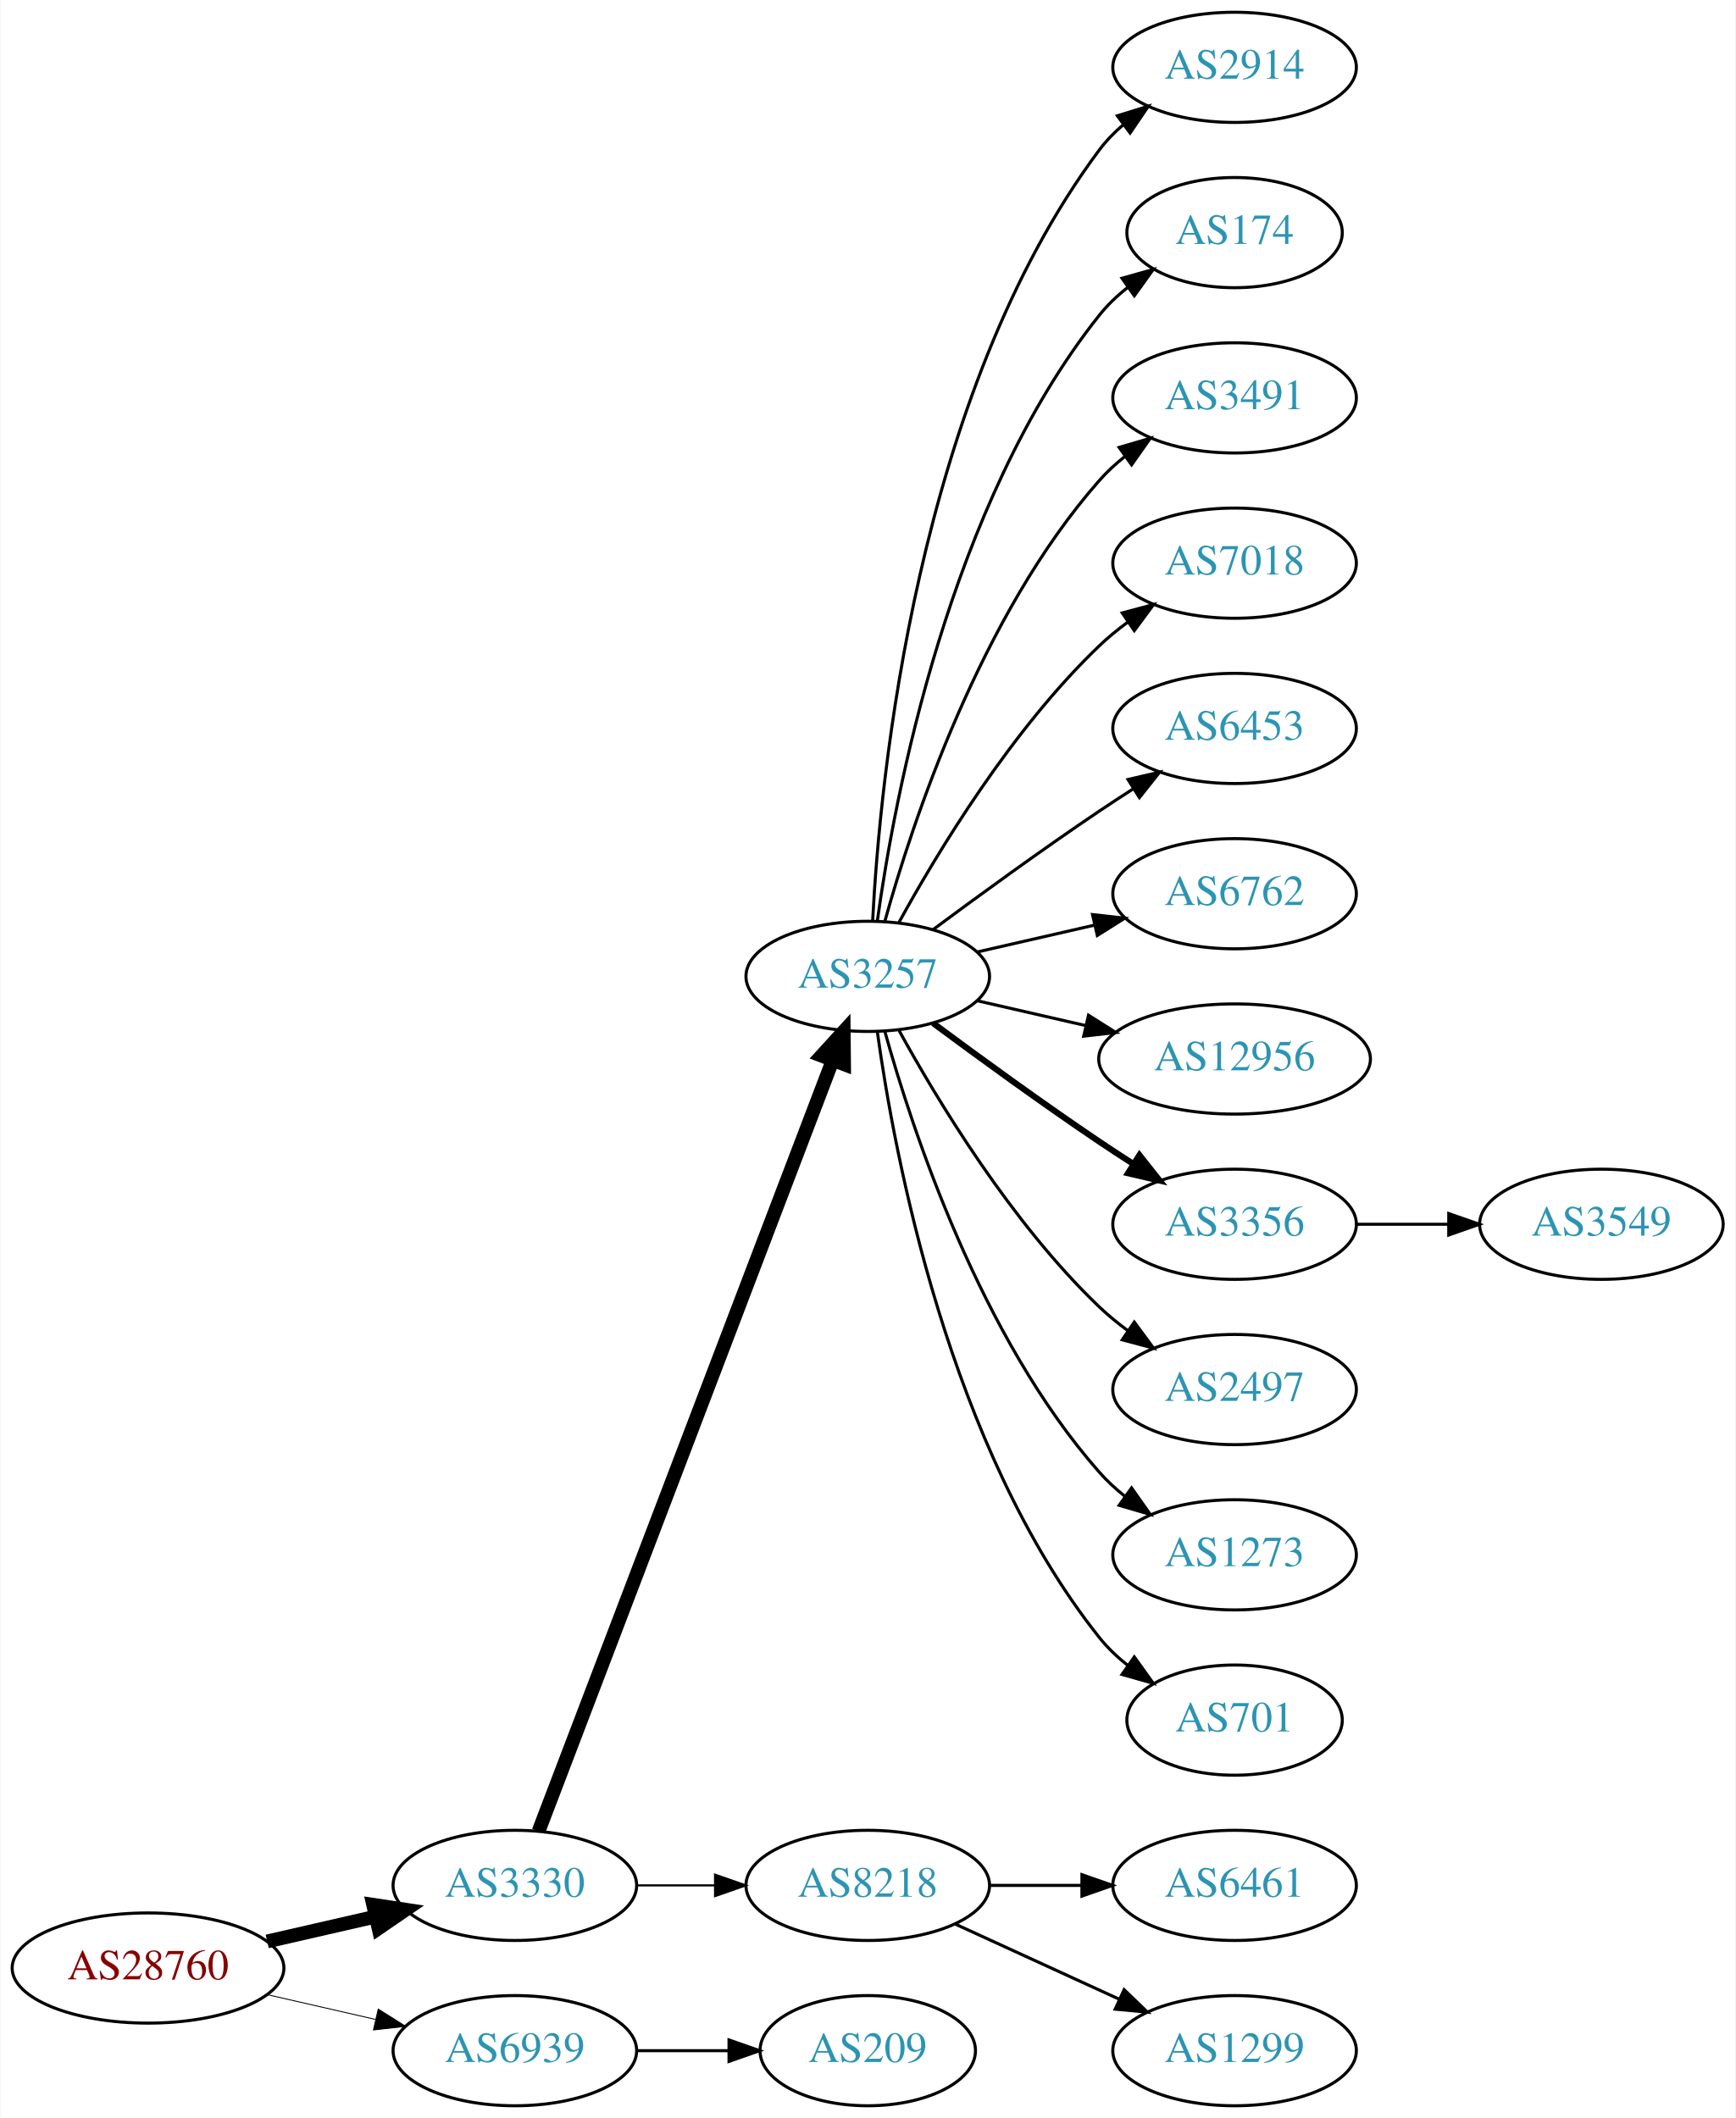
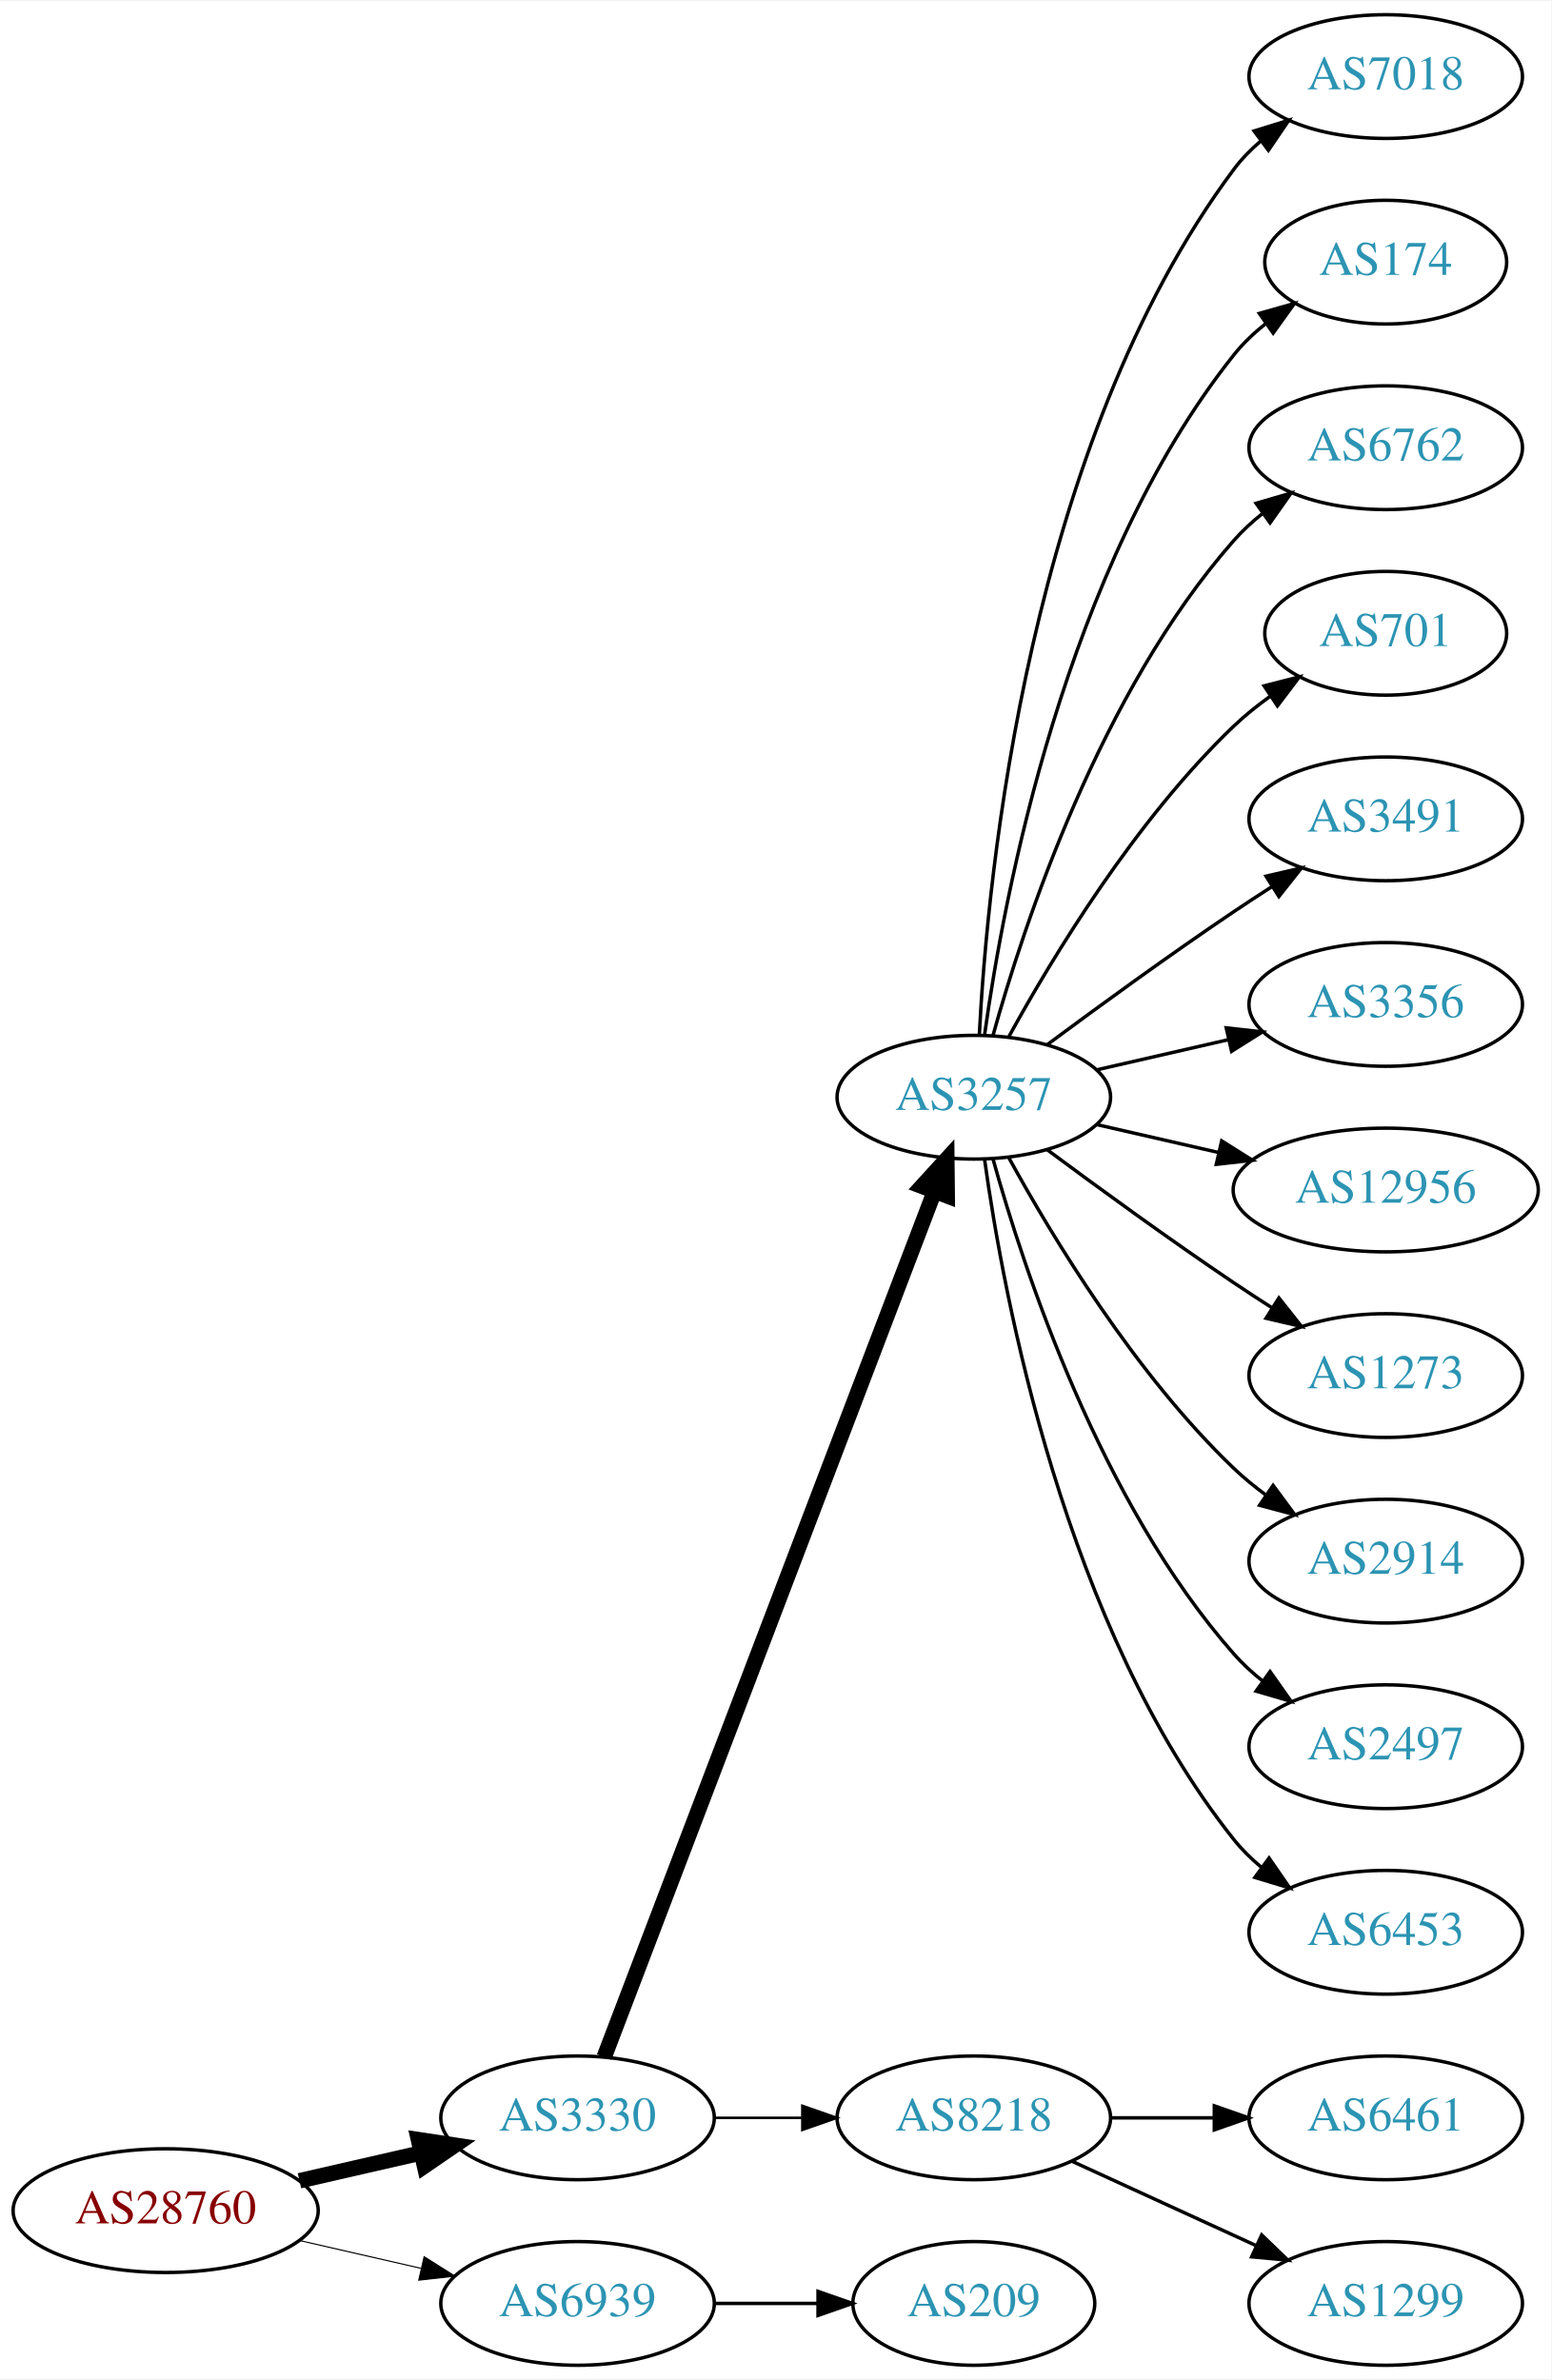
- <svg xmlns="http://www.w3.org/2000/svg" xmlns:xlink="http://www.w3.org/1999/xlink" width="567pt" height="692pt" viewBox="0.00 0.00 566.66 692.00">
+ <svg xmlns="http://www.w3.org/2000/svg" xmlns:xlink="http://www.w3.org/1999/xlink" width="451pt" height="692pt" viewBox="0.00 0.00 451.37 692.00">
  <g id="graph0" class="graph" transform="scale(1 1) rotate(0) translate(4 688)">
-     <polygon fill="white" stroke="none" points="-4,4 -4,-688 562.663,-688 562.663,4 -4,4" />
+     <polygon fill="white" stroke="none" points="-4,4 -4,-688 447.37,-688 447.37,4 -4,4" />
    <g id="node1" class="node">
      <g id="a_node1">
        <a xlink:href="/asn/28760" xlink:title="AS28760 ~ Schaerdingerstr. 35 [AT]">
          <ellipse fill="#ffffff" stroke="black" cx="44.196" cy="-45" rx="44.393" ry="18" />
          <text text-anchor="middle" x="44.196" y="-41.3" font-family="Times,serif" font-size="14.00" fill="#880000">AS28760</text>
        </a>
      </g>
    </g>
    <g id="node2" class="node">
      <g id="a_node2">
        <a xlink:href="/asn/3330" xlink:title="AS3330 ~ Vienna, Austria [AT]">
          <ellipse fill="#ffffff" stroke="black" cx="164.039" cy="-72" rx="39.794" ry="18" />
          <text text-anchor="middle" x="164.039" y="-68.3" font-family="Times,serif" font-size="14.00" fill="#2c94b3">AS3330</text>
        </a>
      </g>
    </g>
    <g id="edge1" class="edge">
      <path fill="none" stroke="black" stroke-width="4.5" d="M83.131,-53.692C94.371,-56.267 106.784,-59.111 118.407,-61.774" />
      <polygon fill="black" stroke="black" stroke-width="4.5" points="117.742,-65.661 128.369,-64.056 119.501,-57.985 117.742,-65.661" />
    </g>
    <g id="node3" class="node">
      <g id="a_node3">
        <a xlink:href="/asn/6939" xlink:title="AS6939 ~ Hurricane Electric LLC [US]">
          <ellipse fill="#ffffff" stroke="black" cx="164.039" cy="-18" rx="39.794" ry="18" />
          <text text-anchor="middle" x="164.039" y="-14.3" font-family="Times,serif" font-size="14.00" fill="#2c94b3">AS6939</text>
        </a>
      </g>
    </g>
    <g id="edge2" class="edge">
-       <path fill="none" stroke="black" stroke-width="0.3" d="M83.131,-36.308C94.371,-33.733 106.784,-30.889 118.407,-28.226" />
-       <polygon fill="black" stroke="black" stroke-width="0.3" points="119.403,-31.588 128.369,-25.944 117.84,-24.765 119.403,-31.588" />
+       <path fill="none" stroke="black" stroke-width="0.321" d="M83.131,-36.308C94.371,-33.733 106.784,-30.889 118.407,-28.226" />
+       <polygon fill="black" stroke="black" stroke-width="0.321" points="119.403,-31.588 128.369,-25.944 117.84,-24.765 119.403,-31.588" />
    </g>
    <g id="node4" class="node">
      <g id="a_node4">
        <a xlink:href="/asn/3257" xlink:title="AS3257 ~ GTT [DE]">
          <ellipse fill="#ffffff" stroke="black" cx="279.332" cy="-369" rx="39.794" ry="18" />
          <text text-anchor="middle" x="279.332" y="-365.3" font-family="Times,serif" font-size="14.00" fill="#2c94b3">AS3257</text>
        </a>
      </g>
    </g>
    <g id="edge3" class="edge">
      <path fill="none" stroke="black" stroke-width="4.5" d="M171.786,-89.689C190.79,-139.507 244.86,-281.254 267.817,-341.436" />
      <polygon fill="black" stroke="black" stroke-width="4.5" points="264.233,-343.088 271.476,-351.028 271.591,-340.281 264.233,-343.088" />
    </g>
    <g id="node5" class="node">
      <g id="a_node5">
        <a xlink:href="/asn/8218" xlink:title="AS8218 ~ legacy Neotelecoms [FR]">
          <ellipse fill="#ffffff" stroke="black" cx="279.332" cy="-72" rx="39.794" ry="18" />
          <text text-anchor="middle" x="279.332" y="-68.3" font-family="Times,serif" font-size="14.00" fill="#2c94b3">AS8218</text>
        </a>
      </g>
    </g>
    <g id="edge4" class="edge">
-       <path fill="none" stroke="black" stroke-width="0.692" d="M203.711,-72C211.914,-72 220.678,-72 229.21,-72" />
-       <polygon fill="black" stroke="black" stroke-width="0.692" points="229.449,-75.5 239.449,-72 229.449,-68.5 229.449,-75.5" />
-     </g>
-     <g id="node20" class="node">
-       <g id="a_node20">
+       <path fill="none" stroke="black" stroke-width="0.75" d="M203.711,-72C211.914,-72 220.678,-72 229.21,-72" />
+       <polygon fill="black" stroke="black" stroke-width="0.75" points="229.449,-75.5 239.449,-72 229.449,-68.5 229.449,-75.5" />
+     </g>
+     <g id="node19" class="node">
+       <g id="a_node19">
        <a xlink:href="/asn/209" xlink:title="AS209 ~ CenturyLink Communications, LLC [US]">
          <ellipse fill="#ffffff" stroke="black" cx="279.332" cy="-18" rx="35.194" ry="18" />
          <text text-anchor="middle" x="279.332" y="-14.3" font-family="Times,serif" font-size="14.00" fill="#2c94b3">AS209</text>
        </a>
      </g>
    </g>
-     <g id="edge19" class="edge">
+     <g id="edge18" class="edge">
      <path fill="none" stroke="black" d="M203.711,-18C213.416,-18 223.907,-18 233.87,-18" />
      <polygon fill="black" stroke="black" points="234.006,-21.5 244.006,-18 234.006,-14.5 234.006,-21.5" />
    </g>
    <g id="node6" class="node">
      <g id="a_node6">
-         <a xlink:href="/asn/2914" xlink:title="AS2914 ~ NTT America, Inc. [US]">
+         <a xlink:href="/asn/7018" xlink:title="AS7018 ~ AT&amp;T Services, Inc. [US]">
          <ellipse fill="#ffffff" stroke="black" cx="399.174" cy="-666" rx="39.794" ry="18" />
-           <text text-anchor="middle" x="399.174" y="-662.3" font-family="Times,serif" font-size="14.00" fill="#2c94b3">AS2914</text>
+           <text text-anchor="middle" x="399.174" y="-662.3" font-family="Times,serif" font-size="14.00" fill="#2c94b3">AS7018</text>
        </a>
      </g>
    </g>
    <g id="edge5" class="edge">
      <path fill="none" stroke="black" d="M280.923,-387.023C283.3,-433.412 295.218,-558.893 354.978,-639 357.226,-642.013 359.917,-644.769 362.844,-647.272" />
      <polygon fill="black" stroke="black" points="360.875,-650.169 370.995,-653.303 365.039,-644.542 360.875,-650.169" />
    </g>
    <g id="node7" class="node">
      <g id="a_node7">
        <a xlink:href="/asn/174" xlink:title="AS174 ~ Cogent Communications [US]">
          <ellipse fill="#ffffff" stroke="black" cx="399.174" cy="-612" rx="35.194" ry="18" />
          <text text-anchor="middle" x="399.174" y="-608.3" font-family="Times,serif" font-size="14.00" fill="#2c94b3">AS174</text>
        </a>
      </g>
    </g>
    <g id="edge6" class="edge">
      <path fill="none" stroke="black" d="M282.471,-387.17C287.971,-426.974 305.797,-523.233 354.978,-585 357.643,-588.347 360.843,-591.393 364.281,-594.132" />
      <polygon fill="black" stroke="black" points="362.398,-597.087 372.595,-599.965 366.419,-591.357 362.398,-597.087" />
    </g>
    <g id="node8" class="node">
      <g id="a_node8">
-         <a xlink:href="/asn/3491" xlink:title="AS3491 ~ PCCW Global, Inc. [US]">
+         <a xlink:href="/asn/6762" xlink:title="AS6762 ~ TELECOM ITALIA SPARKLE S.p.A. [IT]">
          <ellipse fill="#ffffff" stroke="black" cx="399.174" cy="-558" rx="39.794" ry="18" />
-           <text text-anchor="middle" x="399.174" y="-554.3" font-family="Times,serif" font-size="14.00" fill="#2c94b3">AS3491</text>
+           <text text-anchor="middle" x="399.174" y="-554.3" font-family="Times,serif" font-size="14.00" fill="#2c94b3">AS6762</text>
        </a>
      </g>
    </g>
    <g id="edge7" class="edge">
      <path fill="none" stroke="black" d="M284.904,-386.946C293.81,-418.995 316.094,-486.842 354.978,-531 357.462,-533.821 360.312,-536.449 363.337,-538.871" />
      <polygon fill="black" stroke="black" points="361.455,-541.828 371.627,-544.791 365.523,-536.131 361.455,-541.828" />
    </g>
    <g id="node9" class="node">
      <g id="a_node9">
-         <a xlink:href="/asn/7018" xlink:title="AS7018 ~ AT&amp;T Services, Inc. [US]">
-           <ellipse fill="#ffffff" stroke="black" cx="399.174" cy="-504" rx="39.794" ry="18" />
-           <text text-anchor="middle" x="399.174" y="-500.3" font-family="Times,serif" font-size="14.00" fill="#2c94b3">AS7018</text>
+         <a xlink:href="/asn/701" xlink:title="AS701 ~ UUNET [US]">
+           <ellipse fill="#ffffff" stroke="black" cx="399.174" cy="-504" rx="35.194" ry="18" />
+           <text text-anchor="middle" x="399.174" y="-500.3" font-family="Times,serif" font-size="14.00" fill="#2c94b3">AS701</text>
        </a>
      </g>
    </g>
    <g id="edge8" class="edge">
-       <path fill="none" stroke="black" d="M289.573,-386.713C302.118,-409.561 326.295,-449.611 354.978,-477 357.846,-479.739 361.035,-482.347 364.344,-484.785" />
-       <polygon fill="black" stroke="black" points="362.468,-487.742 372.704,-490.477 366.407,-481.956 362.468,-487.742" />
+       <path fill="none" stroke="black" d="M289.573,-386.713C302.118,-409.561 326.295,-449.611 354.978,-477 358.232,-480.107 361.899,-483.046 365.685,-485.76" />
+       <polygon fill="black" stroke="black" points="363.788,-488.701 374.054,-491.322 367.663,-482.872 363.788,-488.701" />
    </g>
    <g id="node10" class="node">
      <g id="a_node10">
-         <a xlink:href="/asn/6453" xlink:title="AS6453 ~ TATA COMMUNICATIONS (AMERICA) INC [US]">
+         <a xlink:href="/asn/3491" xlink:title="AS3491 ~ PCCW Global, Inc. [US]">
          <ellipse fill="#ffffff" stroke="black" cx="399.174" cy="-450" rx="39.794" ry="18" />
-           <text text-anchor="middle" x="399.174" y="-446.3" font-family="Times,serif" font-size="14.00" fill="#2c94b3">AS6453</text>
+           <text text-anchor="middle" x="399.174" y="-446.3" font-family="Times,serif" font-size="14.00" fill="#2c94b3">AS3491</text>
        </a>
      </g>
    </g>
    <g id="edge9" class="edge">
      <path fill="none" stroke="black" d="M300.662,-384.277C315.524,-395.304 336.269,-410.407 354.978,-423 358.527,-425.389 362.277,-427.839 366.026,-430.242" />
      <polygon fill="black" stroke="black" points="364.352,-433.325 374.674,-435.712 368.094,-427.409 364.352,-433.325" />
    </g>
    <g id="node11" class="node">
      <g id="a_node11">
-         <a xlink:href="/asn/6762" xlink:title="AS6762 ~ TELECOM ITALIA SPARKLE S.p.A. [IT]">
+         <a xlink:href="/asn/3356" xlink:title="AS3356 ~ Level 3 Parent, LLC [US]">
          <ellipse fill="#ffffff" stroke="black" cx="399.174" cy="-396" rx="39.794" ry="18" />
-           <text text-anchor="middle" x="399.174" y="-392.3" font-family="Times,serif" font-size="14.00" fill="#2c94b3">AS6762</text>
+           <text text-anchor="middle" x="399.174" y="-392.3" font-family="Times,serif" font-size="14.00" fill="#2c94b3">AS3356</text>
        </a>
      </g>
    </g>
    <g id="edge10" class="edge">
      <path fill="none" stroke="black" d="M315.051,-376.955C327.051,-379.704 340.672,-382.825 353.364,-385.733" />
      <polygon fill="black" stroke="black" points="352.767,-389.187 363.296,-388.009 354.33,-382.364 352.767,-389.187" />
    </g>
    <g id="node12" class="node">
      <g id="a_node12">
        <a xlink:href="/asn/12956" xlink:title="AS12956 ~ TELXIUS [ES]">
          <ellipse fill="#ffffff" stroke="black" cx="399.174" cy="-342" rx="44.393" ry="18" />
          <text text-anchor="middle" x="399.174" y="-338.3" font-family="Times,serif" font-size="14.00" fill="#2c94b3">AS12956</text>
        </a>
      </g>
    </g>
    <g id="edge11" class="edge">
      <path fill="none" stroke="black" d="M315.051,-361.045C326.189,-358.493 338.725,-355.621 350.618,-352.896" />
      <polygon fill="black" stroke="black" points="351.446,-356.297 360.412,-350.652 349.883,-349.474 351.446,-356.297" />
    </g>
    <g id="node13" class="node">
      <g id="a_node13">
-         <a xlink:href="/asn/3356" xlink:title="AS3356 ~ Level 3 Parent, LLC [US]">
+         <a xlink:href="/asn/1273" xlink:title="AS1273 ~ Vodafone Group PLC [EU]">
          <ellipse fill="#ffffff" stroke="black" cx="399.174" cy="-288" rx="39.794" ry="18" />
-           <text text-anchor="middle" x="399.174" y="-284.3" font-family="Times,serif" font-size="14.00" fill="#2c94b3">AS3356</text>
+           <text text-anchor="middle" x="399.174" y="-284.3" font-family="Times,serif" font-size="14.00" fill="#2c94b3">AS1273</text>
        </a>
      </g>
    </g>
    <g id="edge12" class="edge">
-       <path fill="none" stroke="black" stroke-width="2" d="M300.662,-353.723C315.524,-342.696 336.269,-327.593 354.978,-315 358.527,-312.611 362.277,-310.161 366.026,-307.758" />
-       <polygon fill="black" stroke="black" stroke-width="2" points="368.094,-310.591 374.674,-302.288 364.352,-304.675 368.094,-310.591" />
+       <path fill="none" stroke="black" d="M300.662,-353.723C315.524,-342.696 336.269,-327.593 354.978,-315 358.527,-312.611 362.277,-310.161 366.026,-307.758" />
+       <polygon fill="black" stroke="black" points="368.094,-310.591 374.674,-302.288 364.352,-304.675 368.094,-310.591" />
    </g>
    <g id="node14" class="node">
      <g id="a_node14">
-         <a xlink:href="/asn/2497" xlink:title="AS2497 ~ Internet Initiative Japan Inc. [JP]">
+         <a xlink:href="/asn/2914" xlink:title="AS2914 ~ NTT America, Inc. [US]">
          <ellipse fill="#ffffff" stroke="black" cx="399.174" cy="-234" rx="39.794" ry="18" />
-           <text text-anchor="middle" x="399.174" y="-230.3" font-family="Times,serif" font-size="14.00" fill="#2c94b3">AS2497</text>
+           <text text-anchor="middle" x="399.174" y="-230.3" font-family="Times,serif" font-size="14.00" fill="#2c94b3">AS2914</text>
        </a>
      </g>
    </g>
    <g id="edge13" class="edge">
      <path fill="none" stroke="black" d="M289.573,-351.287C302.118,-328.439 326.295,-288.389 354.978,-261 357.846,-258.261 361.035,-255.653 364.344,-253.215" />
      <polygon fill="black" stroke="black" points="366.407,-256.044 372.704,-247.523 362.468,-250.258 366.407,-256.044" />
    </g>
    <g id="node15" class="node">
      <g id="a_node15">
-         <a xlink:href="/asn/1273" xlink:title="AS1273 ~ Vodafone Group PLC [EU]">
+         <a xlink:href="/asn/2497" xlink:title="AS2497 ~ Internet Initiative Japan Inc. [JP]">
          <ellipse fill="#ffffff" stroke="black" cx="399.174" cy="-180" rx="39.794" ry="18" />
-           <text text-anchor="middle" x="399.174" y="-176.3" font-family="Times,serif" font-size="14.00" fill="#2c94b3">AS1273</text>
+           <text text-anchor="middle" x="399.174" y="-176.3" font-family="Times,serif" font-size="14.00" fill="#2c94b3">AS2497</text>
        </a>
      </g>
    </g>
    <g id="edge14" class="edge">
      <path fill="none" stroke="black" d="M284.904,-351.054C293.81,-319.005 316.094,-251.158 354.978,-207 357.462,-204.179 360.312,-201.551 363.337,-199.129" />
      <polygon fill="black" stroke="black" points="365.523,-201.869 371.627,-193.209 361.455,-196.172 365.523,-201.869" />
    </g>
    <g id="node16" class="node">
      <g id="a_node16">
-         <a xlink:href="/asn/701" xlink:title="AS701 ~ UUNET [US]">
-           <ellipse fill="#ffffff" stroke="black" cx="399.174" cy="-126" rx="35.194" ry="18" />
-           <text text-anchor="middle" x="399.174" y="-122.3" font-family="Times,serif" font-size="14.00" fill="#2c94b3">AS701</text>
+         <a xlink:href="/asn/6453" xlink:title="AS6453 ~ TATA COMMUNICATIONS (AMERICA) INC [US]">
+           <ellipse fill="#ffffff" stroke="black" cx="399.174" cy="-126" rx="39.794" ry="18" />
+           <text text-anchor="middle" x="399.174" y="-122.3" font-family="Times,serif" font-size="14.00" fill="#2c94b3">AS6453</text>
        </a>
      </g>
    </g>
    <g id="edge15" class="edge">
-       <path fill="none" stroke="black" d="M282.471,-350.83C287.971,-311.026 305.797,-214.767 354.978,-153 357.643,-149.653 360.843,-146.607 364.281,-143.868" />
-       <polygon fill="black" stroke="black" points="366.419,-146.643 372.595,-138.035 362.398,-140.913 366.419,-146.643" />
+       <path fill="none" stroke="black" d="M282.471,-350.83C287.971,-311.026 305.797,-214.767 354.978,-153 357.319,-150.06 360.074,-147.351 363.04,-144.879" />
+       <polygon fill="black" stroke="black" points="365.232,-147.612 371.246,-138.89 361.105,-141.958 365.232,-147.612" />
    </g>
    <g id="node17" class="node">
      <g id="a_node17">
        <a xlink:href="/asn/6461" xlink:title="AS6461 ~ Zayo Bandwidth [US]">
          <ellipse fill="#ffffff" stroke="black" cx="399.174" cy="-72" rx="39.794" ry="18" />
          <text text-anchor="middle" x="399.174" y="-68.3" font-family="Times,serif" font-size="14.00" fill="#2c94b3">AS6461</text>
        </a>
      </g>
    </g>
    <g id="edge16" class="edge">
      <path fill="none" stroke="black" d="M319.244,-72C328.798,-72 339.147,-72 349.11,-72" />
      <polygon fill="black" stroke="black" points="349.302,-75.5 359.302,-72 349.302,-68.5 349.302,-75.5" />
    </g>
    <g id="node18" class="node">
      <g id="a_node18">
        <a xlink:href="/asn/1299" xlink:title="AS1299 ~ Telia Carrier [EU]">
          <ellipse fill="#ffffff" stroke="black" cx="399.174" cy="-18" rx="39.794" ry="18" />
          <text text-anchor="middle" x="399.174" y="-14.3" font-family="Times,serif" font-size="14.00" fill="#2c94b3">AS1299</text>
        </a>
      </g>
    </g>
    <g id="edge17" class="edge">
      <path fill="none" stroke="black" d="M307.96,-59.339C323.917,-52.027 344.188,-42.739 361.471,-34.819" />
      <polygon fill="black" stroke="black" points="363.085,-37.929 370.718,-30.581 360.169,-31.565 363.085,-37.929" />
    </g>
-     <g id="node19" class="node">
-       <g id="a_node19">
-         <a xlink:href="/asn/3549" xlink:title="AS3549 ~ Level 3 Parent, LLC [US]">
-           <ellipse fill="#ffffff" stroke="black" cx="519.017" cy="-288" rx="39.794" ry="18" />
-           <text text-anchor="middle" x="519.017" y="-284.3" font-family="Times,serif" font-size="14.00" fill="#2c94b3">AS3549</text>
-         </a>
-       </g>
-     </g>
-     <g id="edge18" class="edge">
-       <path fill="none" stroke="black" d="M439.087,-288C448.64,-288 458.99,-288 468.952,-288" />
-       <polygon fill="black" stroke="black" points="469.145,-291.5 479.145,-288 469.145,-284.5 469.145,-291.5" />
-     </g>
  </g>
</svg>
